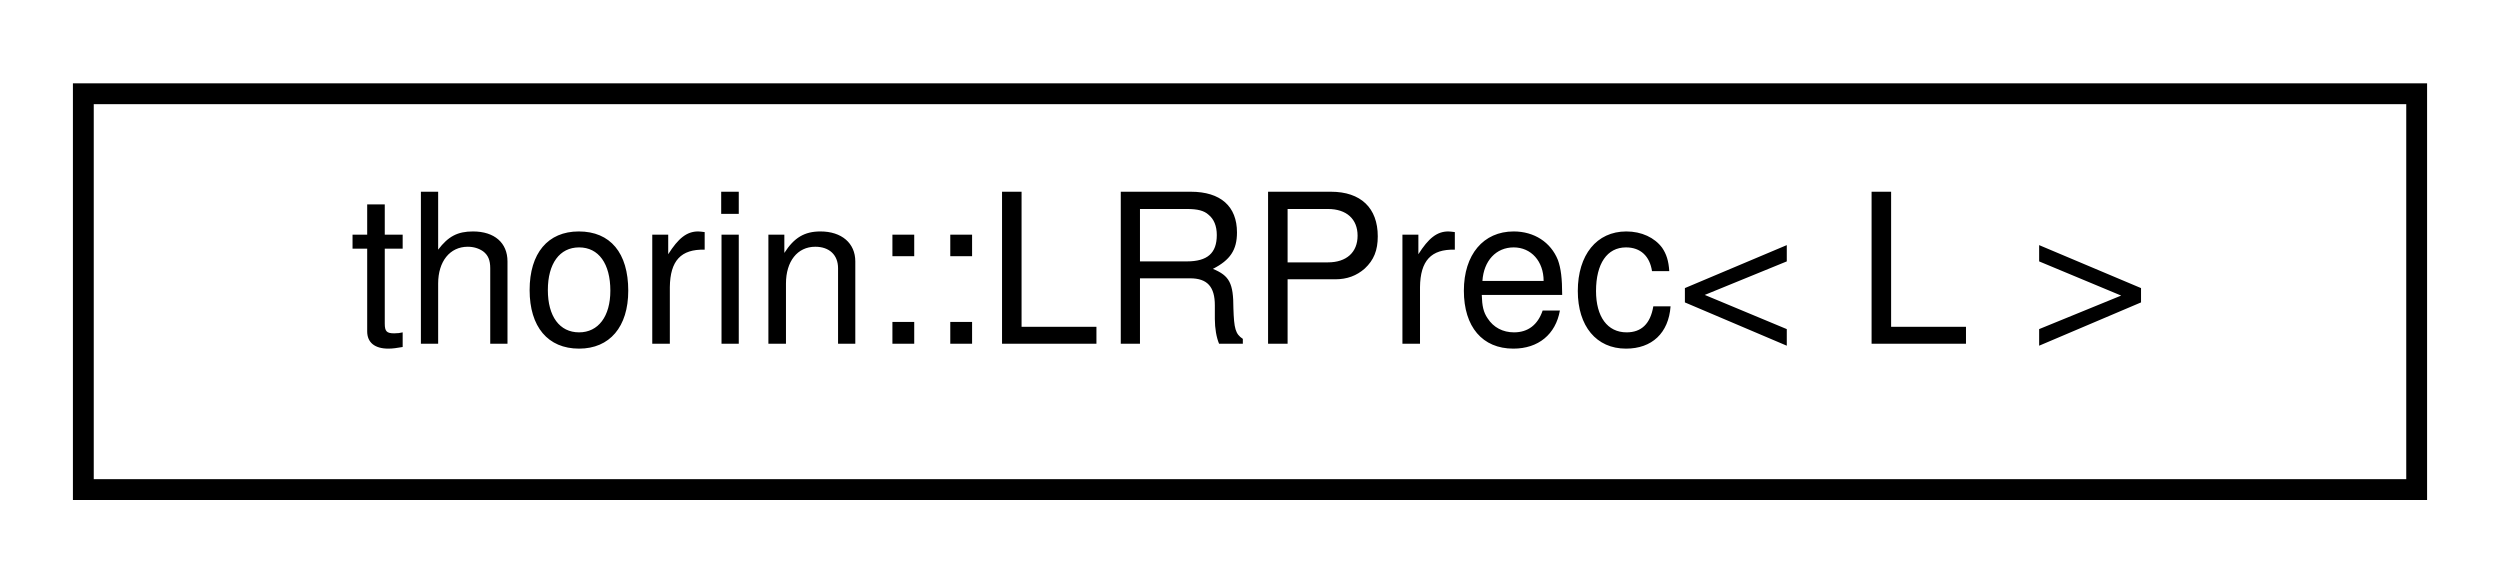
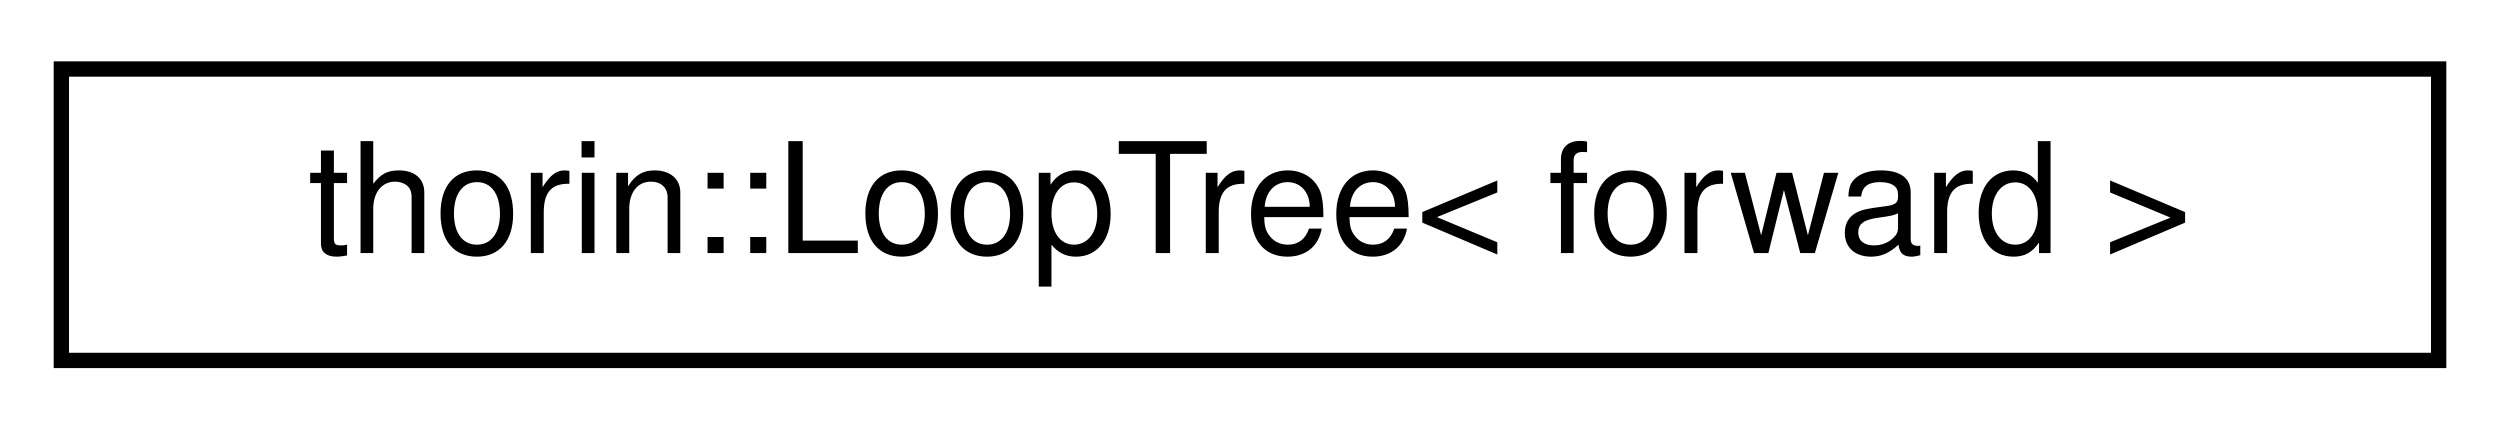
- <svg xmlns="http://www.w3.org/2000/svg" xmlns:xlink="http://www.w3.org/1999/xlink" width="120pt" height="28pt" viewBox="0.00 0.00 120.00 28.00">
+ <svg xmlns="http://www.w3.org/2000/svg" xmlns:xlink="http://www.w3.org/1999/xlink" width="163pt" height="28pt" viewBox="0.00 0.00 163.00 28.00">
  <g id="graph0" class="graph" transform="scale(1 1) rotate(0) translate(4 24)">
    <g id="node1" class="node">
      <g id="a_node1">
-         <a xlink:href="structthorin_1_1LRPrec.html" target="_top" xlink:title=" ">
-           <polygon fill="none" stroke="black" points="0,-0.5 0,-19.5 112,-19.5 112,-0.5 0,-0.5" />
-           <text text-anchor="middle" x="56" y="-7.5" font-family="Helvetica,sans-Serif" font-size="10.00">thorin::LRPrec&lt; L &gt;</text>
+         <a xlink:href="classthorin_1_1LoopTree.html" target="_top" xlink:title="Calculates a loop nesting forest rooted at LoopTree::root_.">
+           <polygon fill="none" stroke="black" points="0,-0.5 0,-19.5 155,-19.5 155,-0.5 0,-0.5" />
+           <text text-anchor="middle" x="77.5" y="-7.5" font-family="Helvetica,sans-Serif" font-size="10.00">thorin::LoopTree&lt; forward &gt;</text>
        </a>
      </g>
    </g>
  </g>
</svg>
